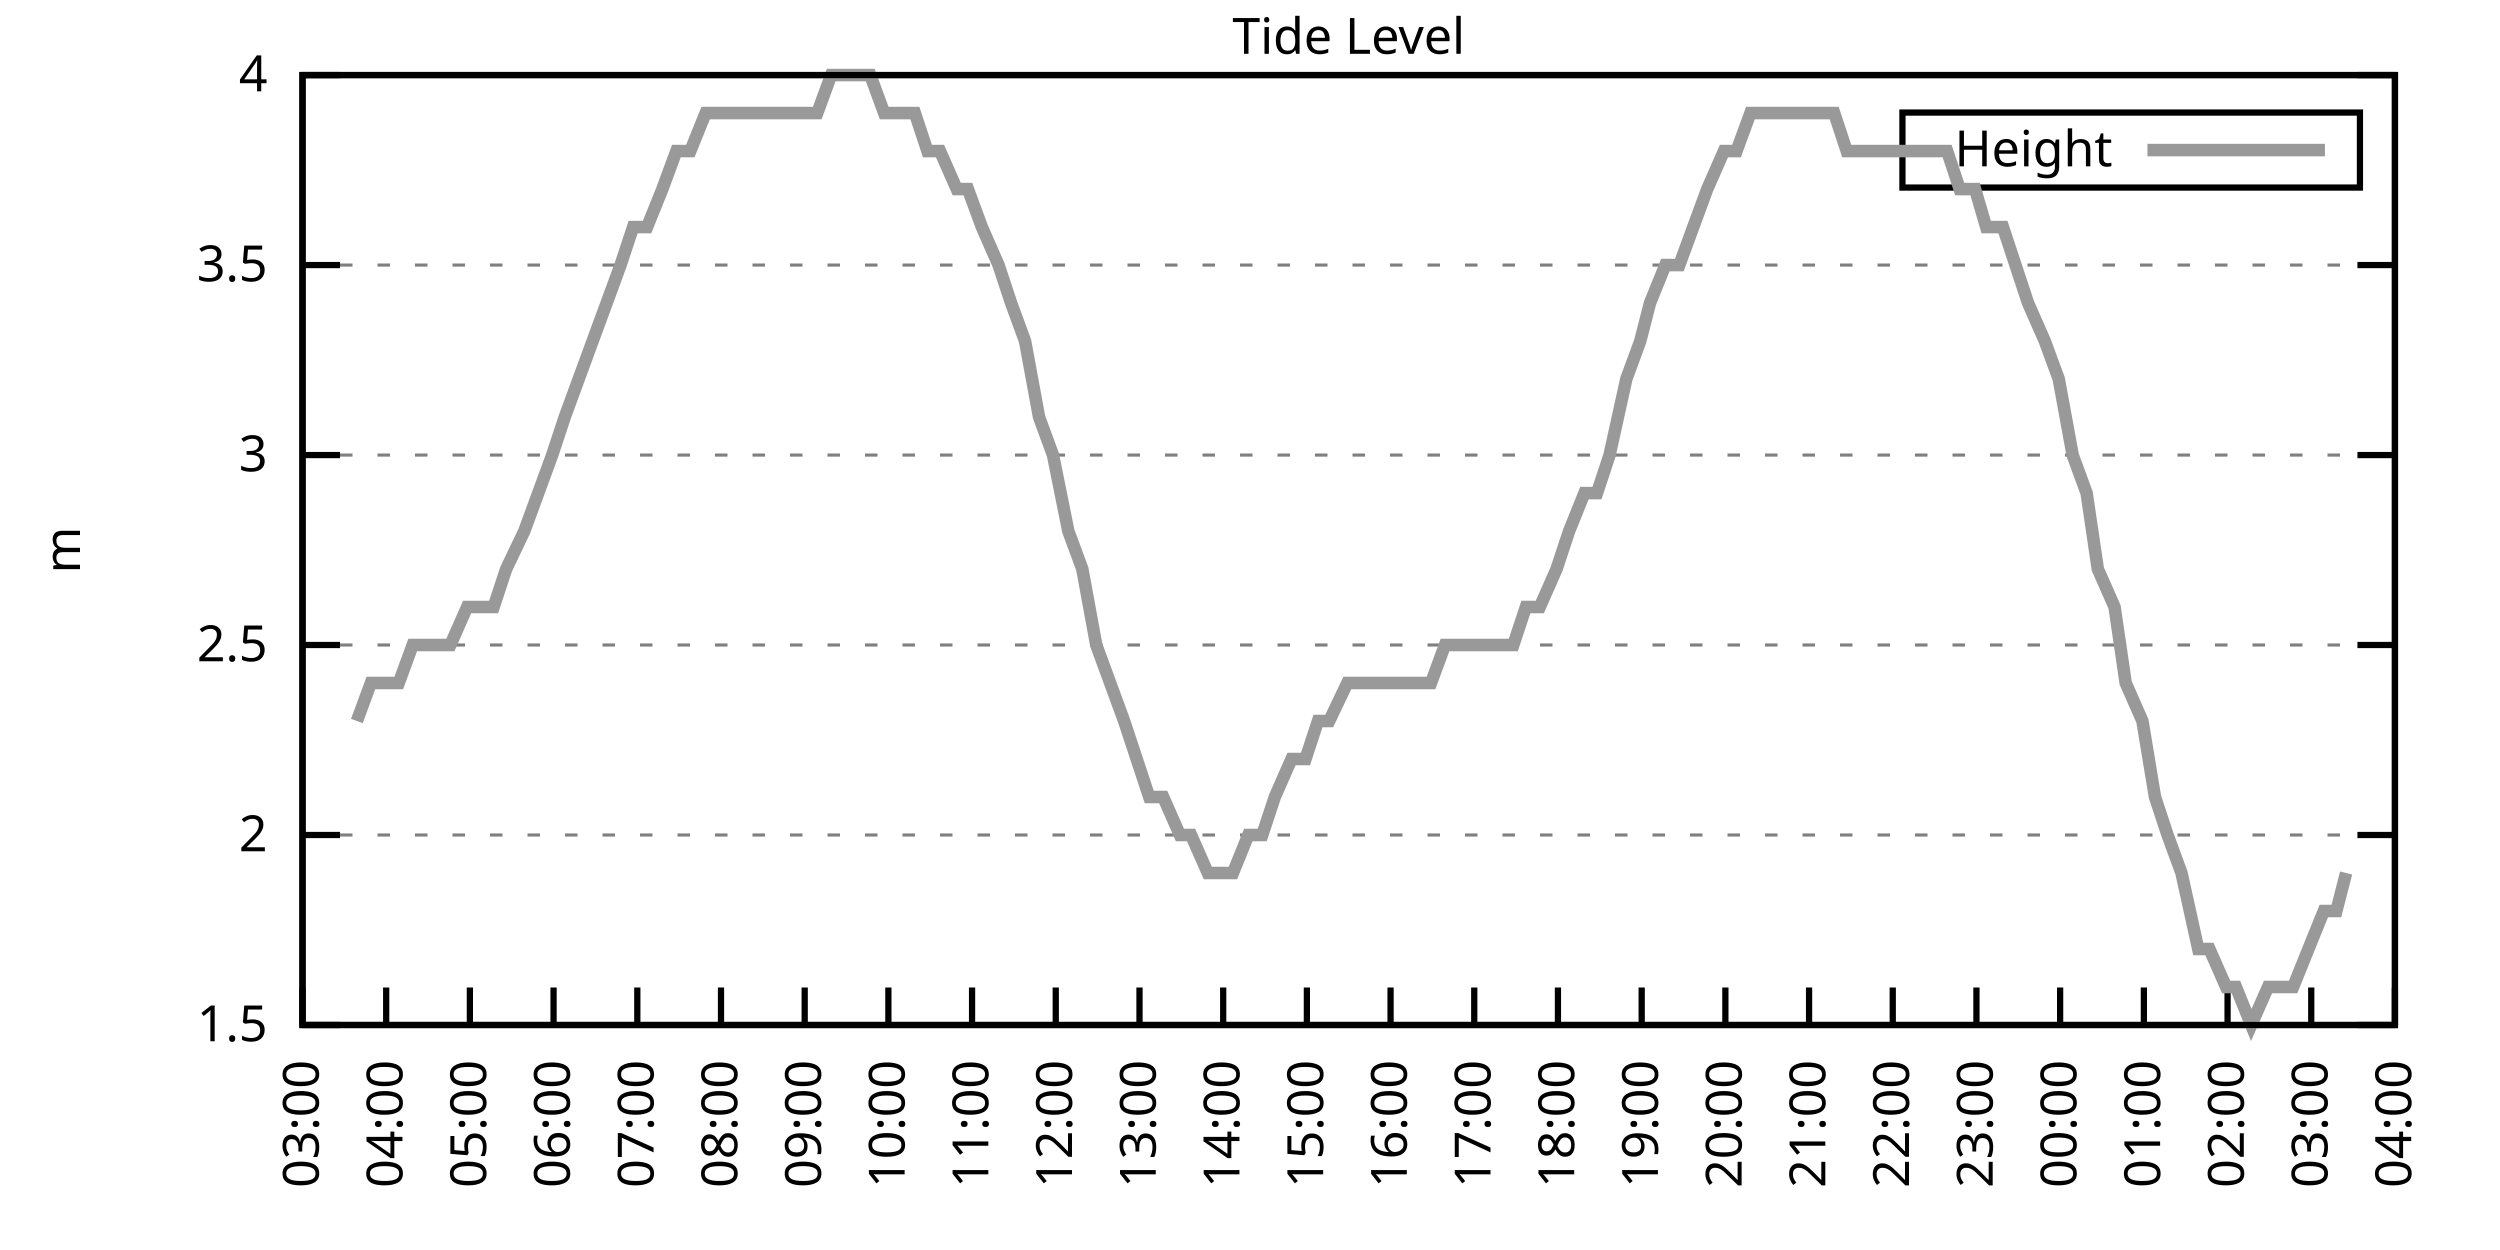
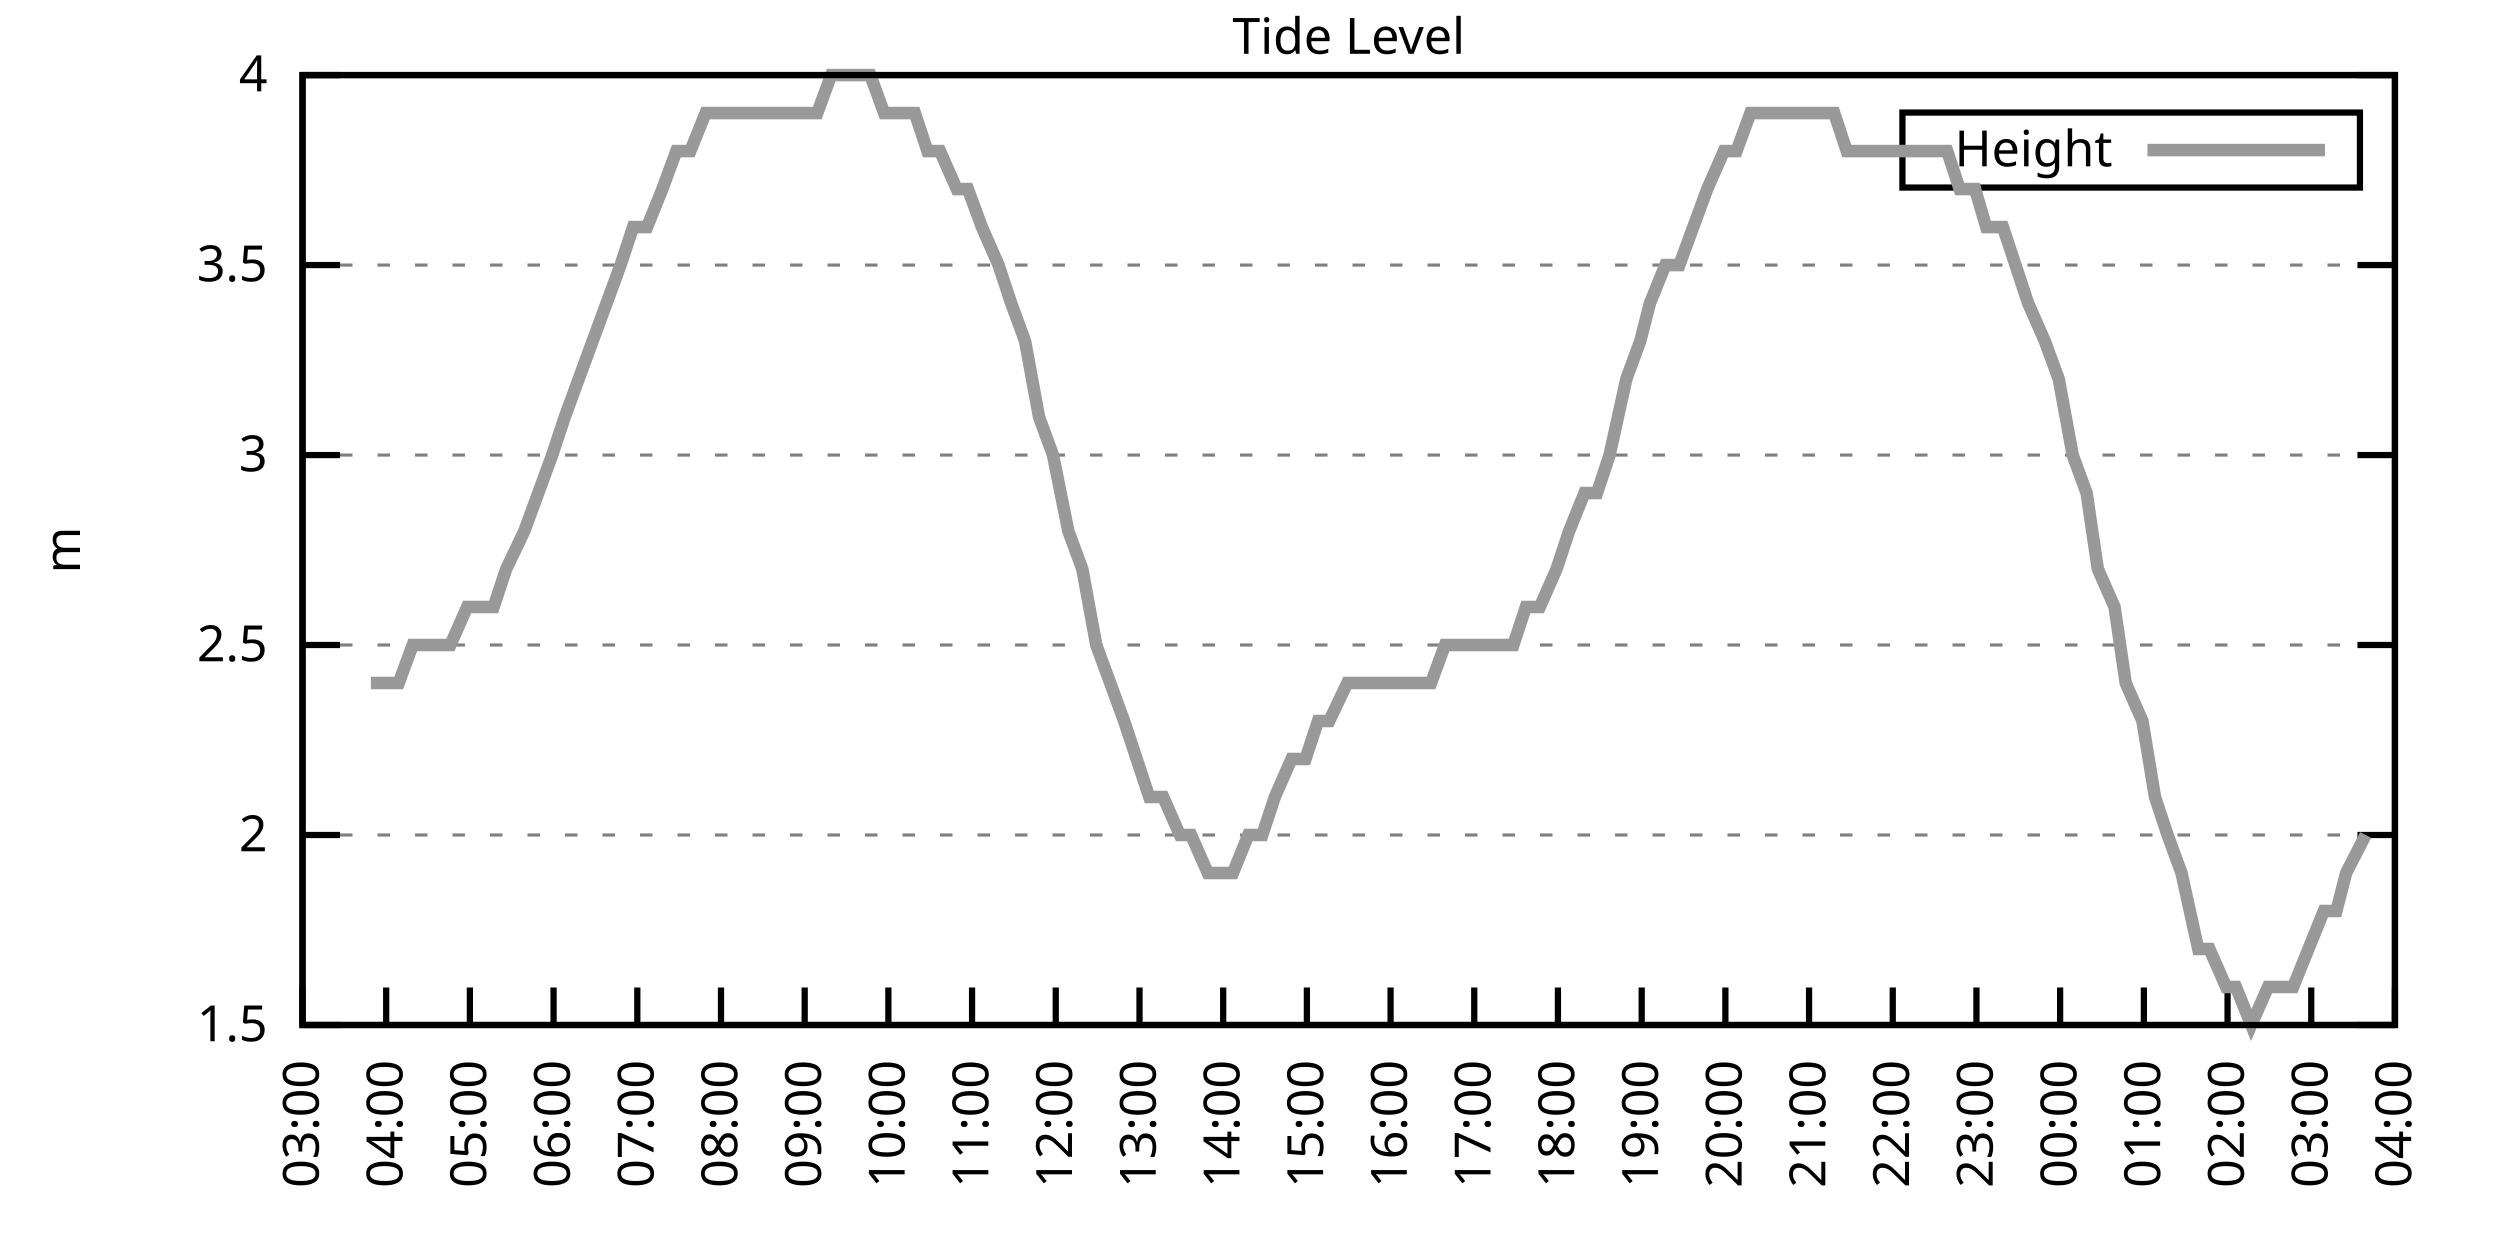
<svg xmlns="http://www.w3.org/2000/svg" xmlns:xlink="http://www.w3.org/1999/xlink" width="400" height="200" viewBox="0 0 400 200">
  <g id="gnuplot_canvas">
    <rect x="0" y="0" width="400" height="200" fill="none" />
    <defs>
      <circle id="gpDot" r="0.5" stroke-width="0.5" stroke="currentColor" />
      <path id="gpPt0" stroke-width="0.333" stroke="currentColor" d="M-1,0 h2 M0,-1 v2" />
      <path id="gpPt1" stroke-width="0.333" stroke="currentColor" d="M-1,-1 L1,1 M1,-1 L-1,1" />
      <path id="gpPt2" stroke-width="0.333" stroke="currentColor" d="M-1,0 L1,0 M0,-1 L0,1 M-1,-1 L1,1 M-1,1 L1,-1" />
      <rect id="gpPt3" stroke-width="0.333" stroke="currentColor" x="-1" y="-1" width="2" height="2" />
      <rect id="gpPt4" stroke-width="0.333" stroke="currentColor" fill="currentColor" x="-1" y="-1" width="2" height="2" />
      <circle id="gpPt5" stroke-width="0.333" stroke="currentColor" cx="0" cy="0" r="1" />
      <use xlink:href="#gpPt5" id="gpPt6" fill="currentColor" stroke="none" />
      <path id="gpPt7" stroke-width="0.333" stroke="currentColor" d="M0,-1.33 L-1.33,0.67 L1.33,0.67 z" />
      <use xlink:href="#gpPt7" id="gpPt8" fill="currentColor" stroke="none" />
      <use xlink:href="#gpPt7" id="gpPt9" stroke="currentColor" transform="rotate(180)" />
      <use xlink:href="#gpPt9" id="gpPt10" fill="currentColor" stroke="none" />
      <use xlink:href="#gpPt3" id="gpPt11" stroke="currentColor" transform="rotate(45)" />
      <use xlink:href="#gpPt11" id="gpPt12" fill="currentColor" stroke="none" />
      <path id="gpPt13" stroke-width="0.333" stroke="currentColor" d="M0,1.330 L1.265,0.411 L0.782,-1.067 L-0.782,-1.076 L-1.265,0.411 z" />
      <use xlink:href="#gpPt13" id="gpPt14" fill="currentColor" stroke="none" />
      <filter id="textbox" filterUnits="objectBoundingBox" x="0" y="0" height="1" width="1">
        <feFlood flood-color="white" flood-opacity="1" result="bgnd" />
        <feComposite in="SourceGraphic" in2="bgnd" operator="atop" />
      </filter>
      <filter id="greybox" filterUnits="objectBoundingBox" x="0" y="0" height="1" width="1">
        <feFlood flood-color="lightgrey" flood-opacity="1" result="grey" />
        <feComposite in="SourceGraphic" in2="grey" operator="atop" />
      </filter>
    </defs>
    <g fill="none" color="white" stroke="currentColor" stroke-width="1.00" stroke-linecap="butt" stroke-linejoin="miter">
</g>
    <g fill="none" color="black" stroke="currentColor" stroke-width="1.00" stroke-linecap="butt" stroke-linejoin="miter">
      <g stroke="none" shape-rendering="crispEdges">
        <polygon fill="rgb(255, 255, 255)" points="48.40,164.00 383.18,164.00 383.18,12.02 48.40,12.02 " />
      </g>
    </g>
    <g fill="none" color="black" stroke="currentColor" stroke-width="1.00" stroke-linecap="butt" stroke-linejoin="miter">
</g>
    <g fill="none" color="black" stroke="black" stroke-width="0.50" stroke-linecap="butt" stroke-linejoin="miter">
</g>
    <g fill="none" color="gray" stroke="currentColor" stroke-width="0.50" stroke-linecap="butt" stroke-linejoin="miter">
      <path stroke="gray" stroke-dasharray="2,4" class="gridline" d="M48.40,164.00 L383.19,164.00  " />
    </g>
    <g fill="none" color="gray" stroke="gray" stroke-width="1.00" stroke-linecap="butt" stroke-linejoin="miter">
</g>
    <g fill="none" color="black" stroke="currentColor" stroke-width="1.00" stroke-linecap="butt" stroke-linejoin="miter">
      <path stroke="black" d="M48.40,164.00 L54.40,164.00 M383.19,164.00 L377.19,164.00  " />
      <g transform="translate(42.80,166.60)" stroke="none" fill="black" font-family="Sans" font-size="8.00" text-anchor="end">
        <text>
          <tspan font-family="Sans"> 1.5</tspan>
        </text>
      </g>
    </g>
    <g fill="none" color="black" stroke="currentColor" stroke-width="1.00" stroke-linecap="butt" stroke-linejoin="miter">
</g>
    <g fill="none" color="black" stroke="black" stroke-width="0.50" stroke-linecap="butt" stroke-linejoin="miter">
</g>
    <g fill="none" color="gray" stroke="currentColor" stroke-width="0.50" stroke-linecap="butt" stroke-linejoin="miter">
      <path stroke="gray" stroke-dasharray="2,4" class="gridline" d="M48.40,133.60 L383.19,133.60  " />
    </g>
    <g fill="none" color="gray" stroke="gray" stroke-width="1.00" stroke-linecap="butt" stroke-linejoin="miter">
</g>
    <g fill="none" color="black" stroke="currentColor" stroke-width="1.00" stroke-linecap="butt" stroke-linejoin="miter">
      <path stroke="black" d="M48.40,133.60 L54.40,133.60 M383.19,133.60 L377.19,133.60  " />
      <g transform="translate(42.80,136.20)" stroke="none" fill="black" font-family="Sans" font-size="8.00" text-anchor="end">
        <text>
          <tspan font-family="Sans"> 2</tspan>
        </text>
      </g>
    </g>
    <g fill="none" color="black" stroke="currentColor" stroke-width="1.00" stroke-linecap="butt" stroke-linejoin="miter">
</g>
    <g fill="none" color="black" stroke="black" stroke-width="0.50" stroke-linecap="butt" stroke-linejoin="miter">
</g>
    <g fill="none" color="gray" stroke="currentColor" stroke-width="0.50" stroke-linecap="butt" stroke-linejoin="miter">
      <path stroke="gray" stroke-dasharray="2,4" class="gridline" d="M48.40,103.20 L383.19,103.20  " />
    </g>
    <g fill="none" color="gray" stroke="gray" stroke-width="1.00" stroke-linecap="butt" stroke-linejoin="miter">
</g>
    <g fill="none" color="black" stroke="currentColor" stroke-width="1.00" stroke-linecap="butt" stroke-linejoin="miter">
      <path stroke="black" d="M48.40,103.20 L54.40,103.20 M383.19,103.20 L377.19,103.20  " />
      <g transform="translate(42.80,105.80)" stroke="none" fill="black" font-family="Sans" font-size="8.00" text-anchor="end">
        <text>
          <tspan font-family="Sans"> 2.5</tspan>
        </text>
      </g>
    </g>
    <g fill="none" color="black" stroke="currentColor" stroke-width="1.00" stroke-linecap="butt" stroke-linejoin="miter">
</g>
    <g fill="none" color="black" stroke="black" stroke-width="0.50" stroke-linecap="butt" stroke-linejoin="miter">
</g>
    <g fill="none" color="gray" stroke="currentColor" stroke-width="0.50" stroke-linecap="butt" stroke-linejoin="miter">
      <path stroke="gray" stroke-dasharray="2,4" class="gridline" d="M48.40,72.81 L383.19,72.81  " />
    </g>
    <g fill="none" color="gray" stroke="gray" stroke-width="1.00" stroke-linecap="butt" stroke-linejoin="miter">
</g>
    <g fill="none" color="black" stroke="currentColor" stroke-width="1.00" stroke-linecap="butt" stroke-linejoin="miter">
      <path stroke="black" d="M48.40,72.81 L54.40,72.81 M383.19,72.81 L377.19,72.81  " />
      <g transform="translate(42.80,75.41)" stroke="none" fill="black" font-family="Sans" font-size="8.00" text-anchor="end">
        <text>
          <tspan font-family="Sans"> 3</tspan>
        </text>
      </g>
    </g>
    <g fill="none" color="black" stroke="currentColor" stroke-width="1.00" stroke-linecap="butt" stroke-linejoin="miter">
</g>
    <g fill="none" color="black" stroke="black" stroke-width="0.50" stroke-linecap="butt" stroke-linejoin="miter">
</g>
    <g fill="none" color="gray" stroke="currentColor" stroke-width="0.50" stroke-linecap="butt" stroke-linejoin="miter">
      <path stroke="gray" stroke-dasharray="2,4" class="gridline" d="M48.40,42.41 L383.19,42.41  " />
    </g>
    <g fill="none" color="gray" stroke="gray" stroke-width="1.00" stroke-linecap="butt" stroke-linejoin="miter">
</g>
    <g fill="none" color="black" stroke="currentColor" stroke-width="1.00" stroke-linecap="butt" stroke-linejoin="miter">
      <path stroke="black" d="M48.40,42.41 L54.40,42.41 M383.19,42.41 L377.19,42.41  " />
      <g transform="translate(42.80,45.01)" stroke="none" fill="black" font-family="Sans" font-size="8.00" text-anchor="end">
        <text>
          <tspan font-family="Sans"> 3.5</tspan>
        </text>
      </g>
    </g>
    <g fill="none" color="black" stroke="currentColor" stroke-width="1.00" stroke-linecap="butt" stroke-linejoin="miter">
</g>
    <g fill="none" color="black" stroke="black" stroke-width="0.50" stroke-linecap="butt" stroke-linejoin="miter">
</g>
    <g fill="none" color="gray" stroke="currentColor" stroke-width="0.50" stroke-linecap="butt" stroke-linejoin="miter">
      <path stroke="gray" stroke-dasharray="2,4" class="gridline" d="M48.40,12.01 L383.19,12.01  " />
    </g>
    <g fill="none" color="gray" stroke="gray" stroke-width="1.00" stroke-linecap="butt" stroke-linejoin="miter">
</g>
    <g fill="none" color="black" stroke="currentColor" stroke-width="1.00" stroke-linecap="butt" stroke-linejoin="miter">
      <path stroke="black" d="M48.40,12.01 L54.40,12.01 M383.19,12.01 L377.19,12.01  " />
      <g transform="translate(42.80,14.61)" stroke="none" fill="black" font-family="Sans" font-size="8.00" text-anchor="end">
        <text>
          <tspan font-family="Sans"> 4</tspan>
        </text>
      </g>
    </g>
    <g fill="none" color="black" stroke="currentColor" stroke-width="1.00" stroke-linecap="butt" stroke-linejoin="miter">
      <path stroke="black" d="M48.40,164.00 L48.40,158.00  " />
      <g transform="translate(51.00,169.60) rotate(270.00)" stroke="none" fill="black" font-family="Sans" font-size="8.00" text-anchor="end">
        <text>
          <tspan font-family="Sans">03:00</tspan>
        </text>
      </g>
    </g>
    <g fill="none" color="black" stroke="currentColor" stroke-width="1.00" stroke-linecap="butt" stroke-linejoin="miter">
      <path stroke="black" d="M61.79,164.00 L61.79,158.00  " />
      <g transform="translate(64.39,169.60) rotate(270.00)" stroke="none" fill="black" font-family="Sans" font-size="8.00" text-anchor="end">
        <text>
          <tspan font-family="Sans">04:00</tspan>
        </text>
      </g>
    </g>
    <g fill="none" color="black" stroke="currentColor" stroke-width="1.00" stroke-linecap="butt" stroke-linejoin="miter">
      <path stroke="black" d="M75.18,164.00 L75.18,158.00  " />
      <g transform="translate(77.78,169.60) rotate(270.00)" stroke="none" fill="black" font-family="Sans" font-size="8.00" text-anchor="end">
        <text>
          <tspan font-family="Sans">05:00</tspan>
        </text>
      </g>
    </g>
    <g fill="none" color="black" stroke="currentColor" stroke-width="1.00" stroke-linecap="butt" stroke-linejoin="miter">
      <path stroke="black" d="M88.57,164.00 L88.57,158.00  " />
      <g transform="translate(91.17,169.60) rotate(270.00)" stroke="none" fill="black" font-family="Sans" font-size="8.00" text-anchor="end">
        <text>
          <tspan font-family="Sans">06:00</tspan>
        </text>
      </g>
    </g>
    <g fill="none" color="black" stroke="currentColor" stroke-width="1.00" stroke-linecap="butt" stroke-linejoin="miter">
      <path stroke="black" d="M101.97,164.00 L101.97,158.00  " />
      <g transform="translate(104.57,169.60) rotate(270.00)" stroke="none" fill="black" font-family="Sans" font-size="8.00" text-anchor="end">
        <text>
          <tspan font-family="Sans">07:00</tspan>
        </text>
      </g>
    </g>
    <g fill="none" color="black" stroke="currentColor" stroke-width="1.00" stroke-linecap="butt" stroke-linejoin="miter">
      <path stroke="black" d="M115.36,164.00 L115.36,158.00  " />
      <g transform="translate(117.96,169.60) rotate(270.00)" stroke="none" fill="black" font-family="Sans" font-size="8.00" text-anchor="end">
        <text>
          <tspan font-family="Sans">08:00</tspan>
        </text>
      </g>
    </g>
    <g fill="none" color="black" stroke="currentColor" stroke-width="1.00" stroke-linecap="butt" stroke-linejoin="miter">
      <path stroke="black" d="M128.75,164.00 L128.75,158.00  " />
      <g transform="translate(131.35,169.60) rotate(270.00)" stroke="none" fill="black" font-family="Sans" font-size="8.00" text-anchor="end">
        <text>
          <tspan font-family="Sans">09:00</tspan>
        </text>
      </g>
    </g>
    <g fill="none" color="black" stroke="currentColor" stroke-width="1.00" stroke-linecap="butt" stroke-linejoin="miter">
      <path stroke="black" d="M142.14,164.00 L142.14,158.00  " />
      <g transform="translate(144.74,169.60) rotate(270.00)" stroke="none" fill="black" font-family="Sans" font-size="8.00" text-anchor="end">
        <text>
          <tspan font-family="Sans">10:00</tspan>
        </text>
      </g>
    </g>
    <g fill="none" color="black" stroke="currentColor" stroke-width="1.00" stroke-linecap="butt" stroke-linejoin="miter">
      <path stroke="black" d="M155.53,164.00 L155.53,158.00  " />
      <g transform="translate(158.13,169.60) rotate(270.00)" stroke="none" fill="black" font-family="Sans" font-size="8.00" text-anchor="end">
        <text>
          <tspan font-family="Sans">11:00</tspan>
        </text>
      </g>
    </g>
    <g fill="none" color="black" stroke="currentColor" stroke-width="1.00" stroke-linecap="butt" stroke-linejoin="miter">
      <path stroke="black" d="M168.92,164.00 L168.92,158.00  " />
      <g transform="translate(171.52,169.60) rotate(270.00)" stroke="none" fill="black" font-family="Sans" font-size="8.00" text-anchor="end">
        <text>
          <tspan font-family="Sans">12:00</tspan>
        </text>
      </g>
    </g>
    <g fill="none" color="black" stroke="currentColor" stroke-width="1.00" stroke-linecap="butt" stroke-linejoin="miter">
      <path stroke="black" d="M182.32,164.00 L182.32,158.00  " />
      <g transform="translate(184.92,169.60) rotate(270.00)" stroke="none" fill="black" font-family="Sans" font-size="8.00" text-anchor="end">
        <text>
          <tspan font-family="Sans">13:00</tspan>
        </text>
      </g>
    </g>
    <g fill="none" color="black" stroke="currentColor" stroke-width="1.00" stroke-linecap="butt" stroke-linejoin="miter">
      <path stroke="black" d="M195.71,164.00 L195.71,158.00  " />
      <g transform="translate(198.31,169.60) rotate(270.00)" stroke="none" fill="black" font-family="Sans" font-size="8.00" text-anchor="end">
        <text>
          <tspan font-family="Sans">14:00</tspan>
        </text>
      </g>
    </g>
    <g fill="none" color="black" stroke="currentColor" stroke-width="1.00" stroke-linecap="butt" stroke-linejoin="miter">
      <path stroke="black" d="M209.10,164.00 L209.10,158.00  " />
      <g transform="translate(211.70,169.60) rotate(270.00)" stroke="none" fill="black" font-family="Sans" font-size="8.00" text-anchor="end">
        <text>
          <tspan font-family="Sans">15:00</tspan>
        </text>
      </g>
    </g>
    <g fill="none" color="black" stroke="currentColor" stroke-width="1.00" stroke-linecap="butt" stroke-linejoin="miter">
      <path stroke="black" d="M222.49,164.00 L222.49,158.00  " />
      <g transform="translate(225.09,169.60) rotate(270.00)" stroke="none" fill="black" font-family="Sans" font-size="8.00" text-anchor="end">
        <text>
          <tspan font-family="Sans">16:00</tspan>
        </text>
      </g>
    </g>
    <g fill="none" color="black" stroke="currentColor" stroke-width="1.00" stroke-linecap="butt" stroke-linejoin="miter">
      <path stroke="black" d="M235.88,164.00 L235.88,158.00  " />
      <g transform="translate(238.48,169.60) rotate(270.00)" stroke="none" fill="black" font-family="Sans" font-size="8.00" text-anchor="end">
        <text>
          <tspan font-family="Sans">17:00</tspan>
        </text>
      </g>
    </g>
    <g fill="none" color="black" stroke="currentColor" stroke-width="1.00" stroke-linecap="butt" stroke-linejoin="miter">
      <path stroke="black" d="M249.27,164.00 L249.27,158.00  " />
      <g transform="translate(251.87,169.60) rotate(270.00)" stroke="none" fill="black" font-family="Sans" font-size="8.00" text-anchor="end">
        <text>
          <tspan font-family="Sans">18:00</tspan>
        </text>
      </g>
    </g>
    <g fill="none" color="black" stroke="currentColor" stroke-width="1.00" stroke-linecap="butt" stroke-linejoin="miter">
      <path stroke="black" d="M262.67,164.00 L262.67,158.00  " />
      <g transform="translate(265.27,169.60) rotate(270.00)" stroke="none" fill="black" font-family="Sans" font-size="8.00" text-anchor="end">
        <text>
          <tspan font-family="Sans">19:00</tspan>
        </text>
      </g>
    </g>
    <g fill="none" color="black" stroke="currentColor" stroke-width="1.00" stroke-linecap="butt" stroke-linejoin="miter">
      <path stroke="black" d="M276.06,164.00 L276.06,158.00  " />
      <g transform="translate(278.66,169.60) rotate(270.00)" stroke="none" fill="black" font-family="Sans" font-size="8.00" text-anchor="end">
        <text>
          <tspan font-family="Sans">20:00</tspan>
        </text>
      </g>
    </g>
    <g fill="none" color="black" stroke="currentColor" stroke-width="1.00" stroke-linecap="butt" stroke-linejoin="miter">
      <path stroke="black" d="M289.45,164.00 L289.45,158.00  " />
      <g transform="translate(292.05,169.60) rotate(270.00)" stroke="none" fill="black" font-family="Sans" font-size="8.00" text-anchor="end">
        <text>
          <tspan font-family="Sans">21:00</tspan>
        </text>
      </g>
    </g>
    <g fill="none" color="black" stroke="currentColor" stroke-width="1.00" stroke-linecap="butt" stroke-linejoin="miter">
      <path stroke="black" d="M302.84,164.00 L302.84,158.00  " />
      <g transform="translate(305.44,169.60) rotate(270.00)" stroke="none" fill="black" font-family="Sans" font-size="8.00" text-anchor="end">
        <text>
          <tspan font-family="Sans">22:00</tspan>
        </text>
      </g>
    </g>
    <g fill="none" color="black" stroke="currentColor" stroke-width="1.00" stroke-linecap="butt" stroke-linejoin="miter">
      <path stroke="black" d="M316.23,164.00 L316.23,158.00  " />
      <g transform="translate(318.83,169.60) rotate(270.00)" stroke="none" fill="black" font-family="Sans" font-size="8.00" text-anchor="end">
        <text>
          <tspan font-family="Sans">23:00</tspan>
        </text>
      </g>
    </g>
    <g fill="none" color="black" stroke="currentColor" stroke-width="1.00" stroke-linecap="butt" stroke-linejoin="miter">
      <path stroke="black" d="M329.62,164.00 L329.62,158.00  " />
      <g transform="translate(332.22,169.60) rotate(270.00)" stroke="none" fill="black" font-family="Sans" font-size="8.00" text-anchor="end">
        <text>
          <tspan font-family="Sans">00:00</tspan>
        </text>
      </g>
    </g>
    <g fill="none" color="black" stroke="currentColor" stroke-width="1.00" stroke-linecap="butt" stroke-linejoin="miter">
      <path stroke="black" d="M343.02,164.00 L343.02,158.00  " />
      <g transform="translate(345.62,169.60) rotate(270.00)" stroke="none" fill="black" font-family="Sans" font-size="8.00" text-anchor="end">
        <text>
          <tspan font-family="Sans">01:00</tspan>
        </text>
      </g>
    </g>
    <g fill="none" color="black" stroke="currentColor" stroke-width="1.00" stroke-linecap="butt" stroke-linejoin="miter">
      <path stroke="black" d="M356.41,164.00 L356.41,158.00  " />
      <g transform="translate(359.01,169.60) rotate(270.00)" stroke="none" fill="black" font-family="Sans" font-size="8.00" text-anchor="end">
        <text>
          <tspan font-family="Sans">02:00</tspan>
        </text>
      </g>
    </g>
    <g fill="none" color="black" stroke="currentColor" stroke-width="1.00" stroke-linecap="butt" stroke-linejoin="miter">
      <path stroke="black" d="M369.80,164.00 L369.80,158.00  " />
      <g transform="translate(372.40,169.60) rotate(270.00)" stroke="none" fill="black" font-family="Sans" font-size="8.00" text-anchor="end">
        <text>
          <tspan font-family="Sans">03:00</tspan>
        </text>
      </g>
    </g>
    <g fill="none" color="black" stroke="currentColor" stroke-width="1.00" stroke-linecap="butt" stroke-linejoin="miter">
      <path stroke="black" d="M383.19,164.00 L383.19,158.00  " />
      <g transform="translate(385.79,169.60) rotate(270.00)" stroke="none" fill="black" font-family="Sans" font-size="8.00" text-anchor="end">
        <text>
          <tspan font-family="Sans">04:00</tspan>
        </text>
      </g>
    </g>
    <g fill="none" color="black" stroke="currentColor" stroke-width="1.00" stroke-linecap="butt" stroke-linejoin="miter">
</g>
    <g fill="none" color="black" stroke="currentColor" stroke-width="1.00" stroke-linecap="butt" stroke-linejoin="miter">
      <path stroke="black" d="M48.40,12.01 L48.40,164.00 L383.19,164.00 L383.19,12.01 L48.40,12.01 Z  " />
    </g>
    <g fill="none" color="black" stroke="currentColor" stroke-width="1.00" stroke-linecap="butt" stroke-linejoin="miter">
</g>
    <g fill="none" color="black" stroke="currentColor" stroke-width="1.00" stroke-linecap="butt" stroke-linejoin="miter">
      <path stroke="black" d="M304.39,30.01 L304.39,18.01 L377.59,18.01 L377.59,30.01 L304.39,30.01 Z  " />
    </g>
    <g id="Tide_level_plot_1">
      <g fill="none" color="white" stroke="black" stroke-width="2.00" stroke-linecap="butt" stroke-linejoin="miter">
</g>
      <g fill="none" color="black" stroke="currentColor" stroke-width="2.00" stroke-linecap="butt" stroke-linejoin="miter">
        <g transform="translate(337.99,26.61)" stroke="none" fill="black" font-family="Sans" font-size="8.00" text-anchor="end">
          <text>
            <tspan font-family="Sans">Height</tspan>
          </text>
        </g>
      </g>
      <g fill="none" color="black" stroke="currentColor" stroke-width="2.00" stroke-linecap="butt" stroke-linejoin="miter">
-         <path stroke="rgb(153, 153, 153)" d="M343.59,24.01 L371.99,24.01 M57.10,115.36 L59.34,109.28 L61.57,109.28 L63.80,109.28 L66.03,103.20 L67.82,103.20   L70.50,103.20 L72.06,103.20 L74.74,97.12 L76.75,97.12 L78.98,97.12 L80.99,91.04 L83.89,84.97 L86.12,78.89   L88.35,72.81 L90.36,66.73 L92.59,60.65 L94.82,54.57 L97.06,48.49 L99.29,42.41 L101.30,36.33 L103.53,36.33   L105.98,30.25 L108.22,24.17 L110.45,24.17 L112.90,18.09 L114.91,18.09 L117.14,18.09 L119.38,18.09 L121.38,18.09   L124.06,18.09 L125.85,18.09 L128.53,18.09 L130.76,18.09 L132.99,12.01 L135.22,12.01 L137.23,12.01 L139.24,12.01   L141.47,18.09 L144.15,18.09 L146.38,18.09 L148.39,24.17 L150.40,24.17 L153.08,30.25 L154.86,30.25 L157.10,36.33   L159.77,42.41 L161.78,48.49 L164.01,54.57 L166.25,66.73 L168.48,72.81 L170.93,84.97 L173.17,91.04 L175.40,103.20   L177.63,109.28 L179.86,115.36 L181.87,121.44 L183.88,127.52 L186.11,127.52 L188.79,133.60 L190.57,133.60 L193.25,139.68   L195.26,139.68 L197.27,139.68 L199.73,133.60 L201.96,133.60 L203.97,127.52 L206.64,121.44 L208.88,121.44 L210.88,115.36   L212.67,115.36 L215.57,109.28 L217.13,109.28 L220.04,109.28 L222.27,109.28 L224.50,109.28 L226.73,109.28 L228.96,109.28   L231.20,103.20 L233.20,103.20 L235.66,103.20 L237.22,103.20 L239.90,103.20 L242.13,103.20 L244.14,97.12 L246.37,97.12   L249.05,91.04 L251.06,84.97 L253.51,78.89 L255.52,78.89 L257.53,72.81 L260.21,60.65 L262.44,54.57 L264.00,48.49   L266.46,42.41 L268.69,42.41 L270.92,36.33 L273.16,30.25 L275.83,24.17 L277.84,24.17 L280.07,18.09 L282.31,18.09   L284.54,18.09 L286.99,18.09 L289.23,18.09 L291.23,18.09 L293.47,18.09 L295.48,24.17 L298.15,24.17 L300.39,24.17   L301.95,24.17 L304.63,24.17 L306.63,24.17 L309.31,24.17 L311.54,24.17 L313.55,30.25 L316.01,30.25 L317.79,36.33   L320.47,36.33 L322.48,42.41 L324.49,48.49 L327.17,54.57 L329.40,60.65 L331.63,72.81 L333.86,78.89 L335.65,91.04   L338.33,97.12 L340.11,109.28 L342.79,115.36 L344.80,127.52 L346.81,133.60 L349.04,139.68 L351.72,151.84 L353.51,151.84   L356.18,157.92 L357.75,157.92 L360.20,164.00 L362.88,157.92 L365.11,157.92 L366.90,157.92 L369.35,151.84 L371.81,145.76   L373.82,145.76 L375.38,139.68  " />
+         <path stroke="rgb(153, 153, 153)" d="M343.59,24.01 L371.99,24.01 M59.34,109.28 L61.57,109.28 L63.80,109.28 L66.03,103.20 L67.82,103.20 L70.50,103.20   L72.06,103.20 L74.74,97.12 L76.75,97.12 L78.98,97.12 L80.99,91.04 L83.89,84.97 L86.12,78.89 L88.35,72.81   L90.36,66.73 L92.59,60.65 L94.82,54.57 L97.06,48.49 L99.29,42.41 L101.30,36.33 L103.53,36.33 L105.98,30.25   L108.22,24.17 L110.45,24.17 L112.90,18.09 L114.91,18.09 L117.14,18.09 L119.38,18.09 L121.38,18.09 L124.06,18.09   L125.85,18.09 L128.53,18.09 L130.76,18.09 L132.99,12.01 L135.22,12.01 L137.23,12.01 L139.24,12.01 L141.47,18.09   L144.15,18.09 L146.38,18.09 L148.39,24.17 L150.40,24.17 L153.08,30.25 L154.86,30.25 L157.10,36.33 L159.77,42.41   L161.78,48.49 L164.01,54.57 L166.25,66.73 L168.48,72.81 L170.93,84.97 L173.17,91.04 L175.40,103.20 L177.63,109.28   L179.86,115.36 L181.87,121.44 L183.88,127.52 L186.11,127.52 L188.79,133.60 L190.57,133.60 L193.25,139.68 L195.26,139.68   L197.27,139.68 L199.73,133.60 L201.96,133.60 L203.97,127.52 L206.64,121.44 L208.88,121.44 L210.88,115.36 L212.67,115.36   L215.57,109.28 L217.13,109.28 L220.04,109.28 L222.27,109.28 L224.50,109.28 L226.73,109.28 L228.96,109.28 L231.20,103.20   L233.20,103.20 L235.66,103.20 L237.22,103.20 L239.90,103.20 L242.13,103.20 L244.14,97.12 L246.37,97.12 L249.05,91.04   L251.06,84.97 L253.51,78.89 L255.52,78.89 L257.53,72.81 L260.21,60.65 L262.44,54.57 L264.00,48.49 L266.46,42.41   L268.69,42.41 L270.92,36.33 L273.16,30.25 L275.83,24.17 L277.84,24.17 L280.07,18.09 L282.31,18.09 L284.54,18.09   L286.99,18.09 L289.23,18.09 L291.23,18.09 L293.47,18.09 L295.48,24.17 L298.15,24.17 L300.39,24.17 L301.95,24.17   L304.63,24.17 L306.63,24.17 L309.31,24.17 L311.54,24.17 L313.55,30.25 L316.01,30.25 L317.79,36.33 L320.47,36.33   L322.48,42.41 L324.49,48.49 L327.17,54.57 L329.40,60.65 L331.63,72.81 L333.86,78.89 L335.65,91.04 L338.33,97.12   L340.11,109.28 L342.79,115.36 L344.80,127.52 L346.81,133.60 L349.04,139.68 L351.72,151.84 L353.51,151.84 L356.18,157.92   L357.75,157.92 L360.20,164.00 L362.88,157.92 L365.11,157.92 L366.90,157.92 L369.35,151.84 L371.81,145.76 L373.82,145.76   L375.38,139.68 L378.50,133.60  " />
      </g>
    </g>
    <g fill="none" color="black" stroke="currentColor" stroke-width="2.00" stroke-linecap="butt" stroke-linejoin="miter">
</g>
    <g fill="none" color="black" stroke="black" stroke-width="1.00" stroke-linecap="butt" stroke-linejoin="miter">
</g>
    <g fill="none" color="black" stroke="currentColor" stroke-width="1.00" stroke-linecap="butt" stroke-linejoin="miter">
      <path stroke="black" d="M48.40,12.01 L48.40,164.00 L383.19,164.00 L383.19,12.01 L48.40,12.01 Z  " />
      <g transform="translate(12.80,88.01) rotate(270.00)" stroke="none" fill="black" font-family="Sans" font-size="8.00" text-anchor="middle">
        <text>
          <tspan font-family="Sans">m</tspan>
        </text>
      </g>
    </g>
    <g fill="none" color="black" stroke="currentColor" stroke-width="1.00" stroke-linecap="butt" stroke-linejoin="miter">
</g>
    <g fill="none" color="black" stroke="currentColor" stroke-width="1.00" stroke-linecap="butt" stroke-linejoin="miter">
      <g transform="translate(215.79,8.61)" stroke="none" fill="black" font-family="Sans" font-size="8.00" text-anchor="middle">
        <text>
          <tspan font-family="Sans">Tide Level</tspan>
        </text>
      </g>
    </g>
    <g fill="none" color="black" stroke="currentColor" stroke-width="1.00" stroke-linecap="butt" stroke-linejoin="miter">
</g>
  </g>
</svg>
